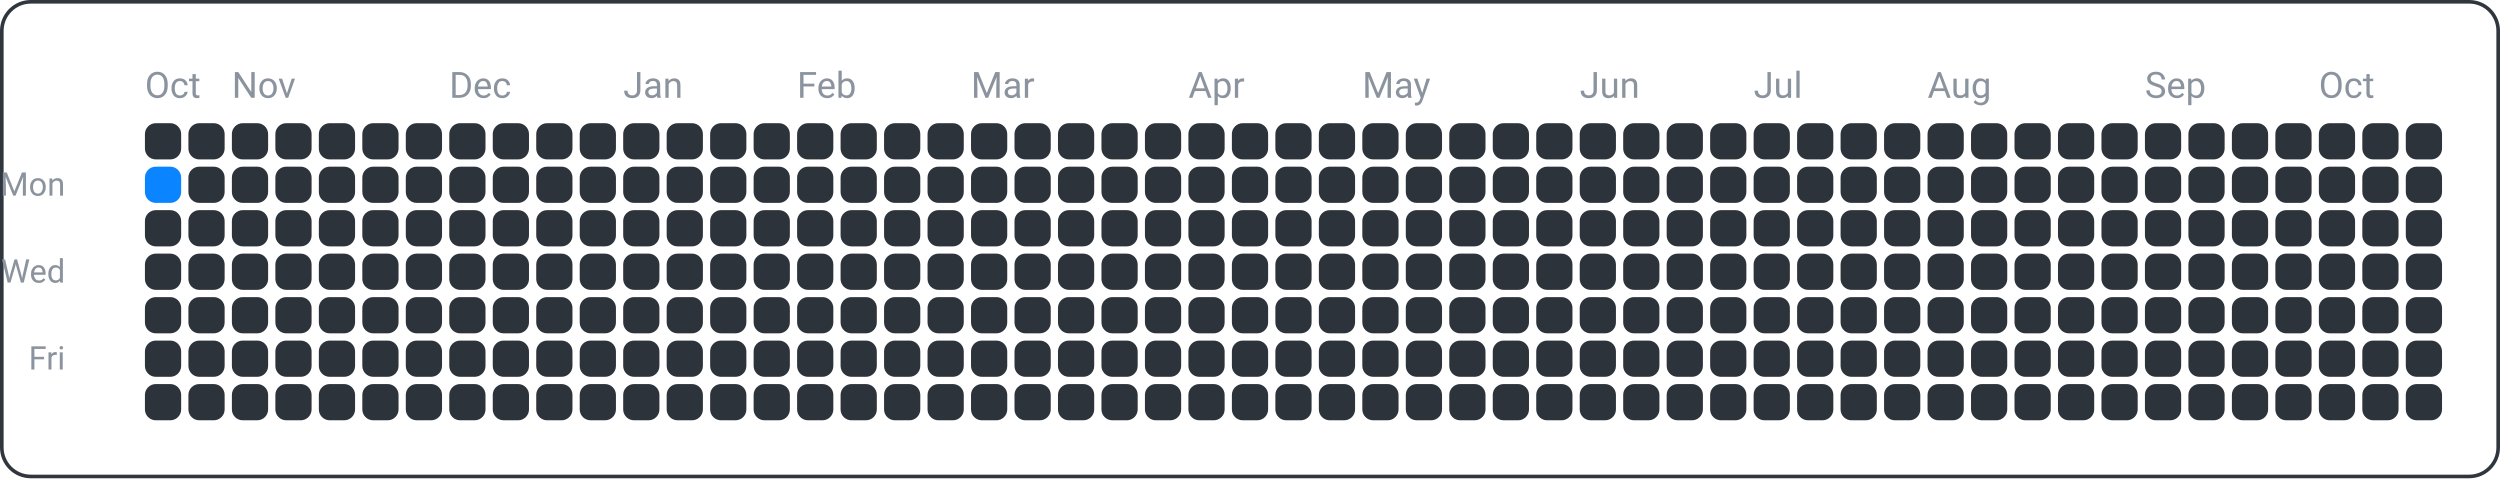
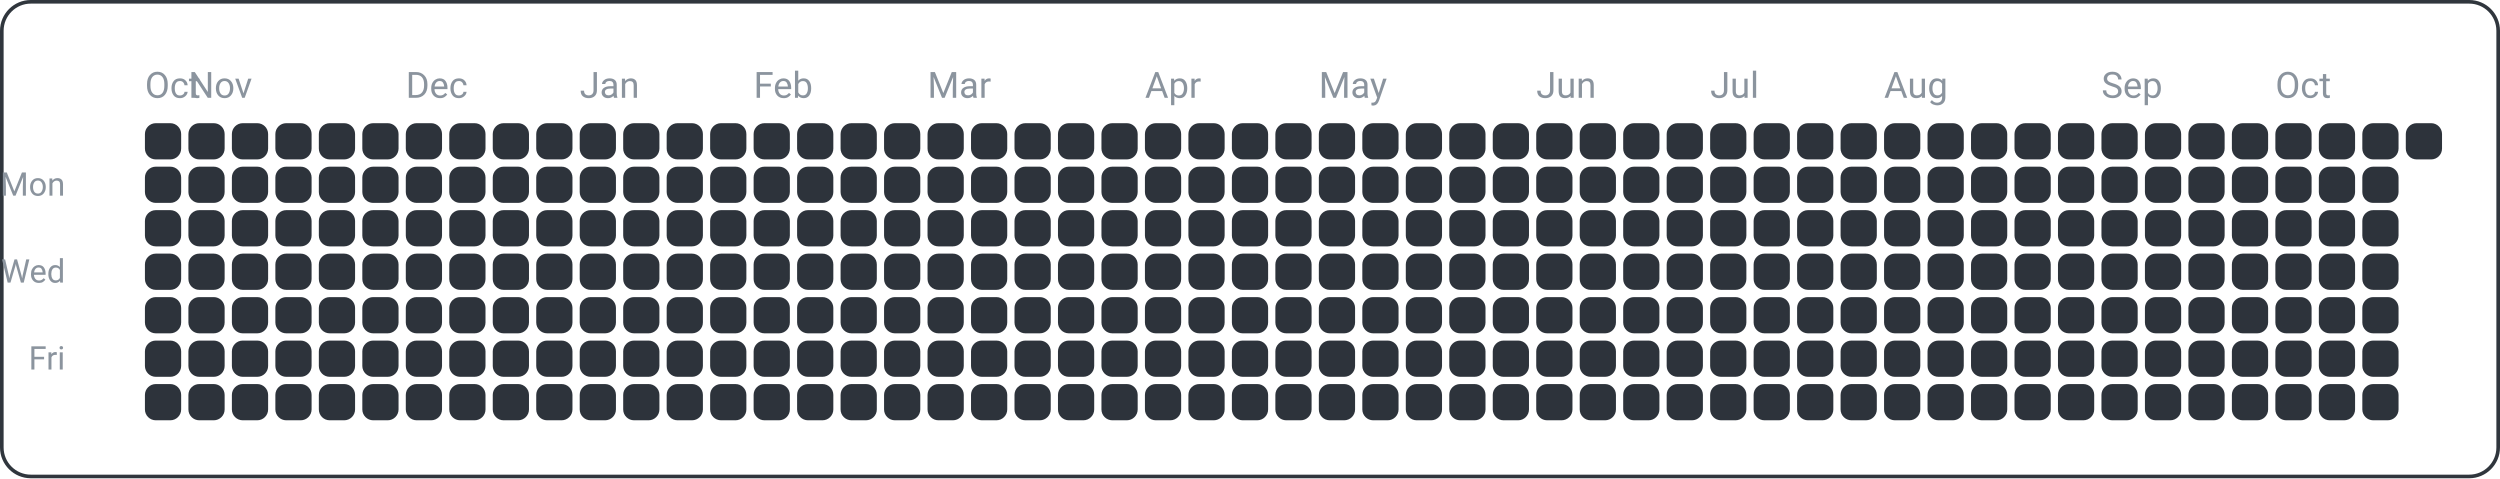
<svg xmlns="http://www.w3.org/2000/svg" width="690" height="132" viewBox="0 0 690 132">
  <rect x="0.5" y="0.5" width="689" height="131" fill="none" rx="8" ry="8" stroke="#30363d" />
  <text x="18" y="54" font-family="ui-sans-serif, -apple-system, Segoe UI, Roboto, Helvetica, Arial" font-size="9" fill="#8b949e" text-anchor="end">Mon</text>
  <text x="18" y="78" font-family="ui-sans-serif, -apple-system, Segoe UI, Roboto, Helvetica, Arial" font-size="9" fill="#8b949e" text-anchor="end">Wed</text>
  <text x="18" y="102" font-family="ui-sans-serif, -apple-system, Segoe UI, Roboto, Helvetica, Arial" font-size="9" fill="#8b949e" text-anchor="end">Fri</text>
  <text x="40" y="27" font-family="ui-sans-serif, -apple-system, Segoe UI, Roboto, Helvetica, Arial" font-size="10" fill="#8b949e" text-anchor="start">Oct</text>
-   <text x="64" y="27" font-family="ui-sans-serif, -apple-system, Segoe UI, Roboto, Helvetica, Arial" font-size="10" fill="#8b949e" text-anchor="start">Nov</text>
-   <text x="124" y="27" font-family="ui-sans-serif, -apple-system, Segoe UI, Roboto, Helvetica, Arial" font-size="10" fill="#8b949e" text-anchor="start">Dec</text>
-   <text x="172" y="27" font-family="ui-sans-serif, -apple-system, Segoe UI, Roboto, Helvetica, Arial" font-size="10" fill="#8b949e" text-anchor="start">Jan</text>
-   <text x="220" y="27" font-family="ui-sans-serif, -apple-system, Segoe UI, Roboto, Helvetica, Arial" font-size="10" fill="#8b949e" text-anchor="start">Feb</text>
-   <text x="268" y="27" font-family="ui-sans-serif, -apple-system, Segoe UI, Roboto, Helvetica, Arial" font-size="10" fill="#8b949e" text-anchor="start">Mar</text>
-   <text x="328" y="27" font-family="ui-sans-serif, -apple-system, Segoe UI, Roboto, Helvetica, Arial" font-size="10" fill="#8b949e" text-anchor="start">Apr</text>
-   <text x="376" y="27" font-family="ui-sans-serif, -apple-system, Segoe UI, Roboto, Helvetica, Arial" font-size="10" fill="#8b949e" text-anchor="start">May</text>
-   <text x="436" y="27" font-family="ui-sans-serif, -apple-system, Segoe UI, Roboto, Helvetica, Arial" font-size="10" fill="#8b949e" text-anchor="start">Jun</text>
-   <text x="484" y="27" font-family="ui-sans-serif, -apple-system, Segoe UI, Roboto, Helvetica, Arial" font-size="10" fill="#8b949e" text-anchor="start">Jul</text>
-   <text x="532" y="27" font-family="ui-sans-serif, -apple-system, Segoe UI, Roboto, Helvetica, Arial" font-size="10" fill="#8b949e" text-anchor="start">Aug</text>
-   <text x="592" y="27" font-family="ui-sans-serif, -apple-system, Segoe UI, Roboto, Helvetica, Arial" font-size="10" fill="#8b949e" text-anchor="start">Sep</text>
-   <text x="640" y="27" font-family="ui-sans-serif, -apple-system, Segoe UI, Roboto, Helvetica, Arial" font-size="10" fill="#8b949e" text-anchor="start">Oct</text>
+   <text x="52" y="27" font-family="ui-sans-serif, -apple-system, Segoe UI, Roboto, Helvetica, Arial" font-size="10" fill="#8b949e" text-anchor="start">Nov</text>
+   <text x="112" y="27" font-family="ui-sans-serif, -apple-system, Segoe UI, Roboto, Helvetica, Arial" font-size="10" fill="#8b949e" text-anchor="start">Dec</text>
+   <text x="160" y="27" font-family="ui-sans-serif, -apple-system, Segoe UI, Roboto, Helvetica, Arial" font-size="10" fill="#8b949e" text-anchor="start">Jan</text>
+   <text x="208" y="27" font-family="ui-sans-serif, -apple-system, Segoe UI, Roboto, Helvetica, Arial" font-size="10" fill="#8b949e" text-anchor="start">Feb</text>
+   <text x="256" y="27" font-family="ui-sans-serif, -apple-system, Segoe UI, Roboto, Helvetica, Arial" font-size="10" fill="#8b949e" text-anchor="start">Mar</text>
+   <text x="316" y="27" font-family="ui-sans-serif, -apple-system, Segoe UI, Roboto, Helvetica, Arial" font-size="10" fill="#8b949e" text-anchor="start">Apr</text>
+   <text x="364" y="27" font-family="ui-sans-serif, -apple-system, Segoe UI, Roboto, Helvetica, Arial" font-size="10" fill="#8b949e" text-anchor="start">May</text>
+   <text x="424" y="27" font-family="ui-sans-serif, -apple-system, Segoe UI, Roboto, Helvetica, Arial" font-size="10" fill="#8b949e" text-anchor="start">Jun</text>
+   <text x="472" y="27" font-family="ui-sans-serif, -apple-system, Segoe UI, Roboto, Helvetica, Arial" font-size="10" fill="#8b949e" text-anchor="start">Jul</text>
+   <text x="520" y="27" font-family="ui-sans-serif, -apple-system, Segoe UI, Roboto, Helvetica, Arial" font-size="10" fill="#8b949e" text-anchor="start">Aug</text>
+   <text x="580" y="27" font-family="ui-sans-serif, -apple-system, Segoe UI, Roboto, Helvetica, Arial" font-size="10" fill="#8b949e" text-anchor="start">Sep</text>
+   <text x="628" y="27" font-family="ui-sans-serif, -apple-system, Segoe UI, Roboto, Helvetica, Arial" font-size="10" fill="#8b949e" text-anchor="start">Oct</text>
  <rect x="40" y="34" width="10" height="10" fill="#2d333b" rx="3" ry="3" />
-   <rect x="40" y="46" width="10" height="10" fill="#0a84ff" rx="3" ry="3" />
+   <rect x="40" y="46" width="10" height="10" fill="#2d333b" rx="3" ry="3" />
  <rect x="40" y="58" width="10" height="10" fill="#2d333b" rx="3" ry="3" />
  <rect x="40" y="70" width="10" height="10" fill="#2d333b" rx="3" ry="3" />
  <rect x="40" y="82" width="10" height="10" fill="#2d333b" rx="3" ry="3" />
  <rect x="40" y="94" width="10" height="10" fill="#2d333b" rx="3" ry="3" />
  <rect x="40" y="106" width="10" height="10" fill="#2d333b" rx="3" ry="3" />
  <rect x="52" y="34" width="10" height="10" fill="#2d333b" rx="3" ry="3" />
  <rect x="52" y="46" width="10" height="10" fill="#2d333b" rx="3" ry="3" />
  <rect x="52" y="58" width="10" height="10" fill="#2d333b" rx="3" ry="3" />
  <rect x="52" y="70" width="10" height="10" fill="#2d333b" rx="3" ry="3" />
  <rect x="52" y="82" width="10" height="10" fill="#2d333b" rx="3" ry="3" />
  <rect x="52" y="94" width="10" height="10" fill="#2d333b" rx="3" ry="3" />
  <rect x="52" y="106" width="10" height="10" fill="#2d333b" rx="3" ry="3" />
  <rect x="64" y="34" width="10" height="10" fill="#2d333b" rx="3" ry="3" />
  <rect x="64" y="46" width="10" height="10" fill="#2d333b" rx="3" ry="3" />
  <rect x="64" y="58" width="10" height="10" fill="#2d333b" rx="3" ry="3" />
  <rect x="64" y="70" width="10" height="10" fill="#2d333b" rx="3" ry="3" />
  <rect x="64" y="82" width="10" height="10" fill="#2d333b" rx="3" ry="3" />
  <rect x="64" y="94" width="10" height="10" fill="#2d333b" rx="3" ry="3" />
  <rect x="64" y="106" width="10" height="10" fill="#2d333b" rx="3" ry="3" />
  <rect x="76" y="34" width="10" height="10" fill="#2d333b" rx="3" ry="3" />
  <rect x="76" y="46" width="10" height="10" fill="#2d333b" rx="3" ry="3" />
  <rect x="76" y="58" width="10" height="10" fill="#2d333b" rx="3" ry="3" />
  <rect x="76" y="70" width="10" height="10" fill="#2d333b" rx="3" ry="3" />
  <rect x="76" y="82" width="10" height="10" fill="#2d333b" rx="3" ry="3" />
  <rect x="76" y="94" width="10" height="10" fill="#2d333b" rx="3" ry="3" />
  <rect x="76" y="106" width="10" height="10" fill="#2d333b" rx="3" ry="3" />
  <rect x="88" y="34" width="10" height="10" fill="#2d333b" rx="3" ry="3" />
  <rect x="88" y="46" width="10" height="10" fill="#2d333b" rx="3" ry="3" />
  <rect x="88" y="58" width="10" height="10" fill="#2d333b" rx="3" ry="3" />
  <rect x="88" y="70" width="10" height="10" fill="#2d333b" rx="3" ry="3" />
  <rect x="88" y="82" width="10" height="10" fill="#2d333b" rx="3" ry="3" />
  <rect x="88" y="94" width="10" height="10" fill="#2d333b" rx="3" ry="3" />
  <rect x="88" y="106" width="10" height="10" fill="#2d333b" rx="3" ry="3" />
  <rect x="100" y="34" width="10" height="10" fill="#2d333b" rx="3" ry="3" />
  <rect x="100" y="46" width="10" height="10" fill="#2d333b" rx="3" ry="3" />
  <rect x="100" y="58" width="10" height="10" fill="#2d333b" rx="3" ry="3" />
  <rect x="100" y="70" width="10" height="10" fill="#2d333b" rx="3" ry="3" />
  <rect x="100" y="82" width="10" height="10" fill="#2d333b" rx="3" ry="3" />
  <rect x="100" y="94" width="10" height="10" fill="#2d333b" rx="3" ry="3" />
  <rect x="100" y="106" width="10" height="10" fill="#2d333b" rx="3" ry="3" />
  <rect x="112" y="34" width="10" height="10" fill="#2d333b" rx="3" ry="3" />
  <rect x="112" y="46" width="10" height="10" fill="#2d333b" rx="3" ry="3" />
  <rect x="112" y="58" width="10" height="10" fill="#2d333b" rx="3" ry="3" />
  <rect x="112" y="70" width="10" height="10" fill="#2d333b" rx="3" ry="3" />
  <rect x="112" y="82" width="10" height="10" fill="#2d333b" rx="3" ry="3" />
  <rect x="112" y="94" width="10" height="10" fill="#2d333b" rx="3" ry="3" />
  <rect x="112" y="106" width="10" height="10" fill="#2d333b" rx="3" ry="3" />
  <rect x="124" y="34" width="10" height="10" fill="#2d333b" rx="3" ry="3" />
  <rect x="124" y="46" width="10" height="10" fill="#2d333b" rx="3" ry="3" />
  <rect x="124" y="58" width="10" height="10" fill="#2d333b" rx="3" ry="3" />
  <rect x="124" y="70" width="10" height="10" fill="#2d333b" rx="3" ry="3" />
  <rect x="124" y="82" width="10" height="10" fill="#2d333b" rx="3" ry="3" />
  <rect x="124" y="94" width="10" height="10" fill="#2d333b" rx="3" ry="3" />
  <rect x="124" y="106" width="10" height="10" fill="#2d333b" rx="3" ry="3" />
  <rect x="136" y="34" width="10" height="10" fill="#2d333b" rx="3" ry="3" />
  <rect x="136" y="46" width="10" height="10" fill="#2d333b" rx="3" ry="3" />
  <rect x="136" y="58" width="10" height="10" fill="#2d333b" rx="3" ry="3" />
  <rect x="136" y="70" width="10" height="10" fill="#2d333b" rx="3" ry="3" />
  <rect x="136" y="82" width="10" height="10" fill="#2d333b" rx="3" ry="3" />
  <rect x="136" y="94" width="10" height="10" fill="#2d333b" rx="3" ry="3" />
  <rect x="136" y="106" width="10" height="10" fill="#2d333b" rx="3" ry="3" />
  <rect x="148" y="34" width="10" height="10" fill="#2d333b" rx="3" ry="3" />
  <rect x="148" y="46" width="10" height="10" fill="#2d333b" rx="3" ry="3" />
  <rect x="148" y="58" width="10" height="10" fill="#2d333b" rx="3" ry="3" />
  <rect x="148" y="70" width="10" height="10" fill="#2d333b" rx="3" ry="3" />
  <rect x="148" y="82" width="10" height="10" fill="#2d333b" rx="3" ry="3" />
  <rect x="148" y="94" width="10" height="10" fill="#2d333b" rx="3" ry="3" />
  <rect x="148" y="106" width="10" height="10" fill="#2d333b" rx="3" ry="3" />
  <rect x="160" y="34" width="10" height="10" fill="#2d333b" rx="3" ry="3" />
  <rect x="160" y="46" width="10" height="10" fill="#2d333b" rx="3" ry="3" />
  <rect x="160" y="58" width="10" height="10" fill="#2d333b" rx="3" ry="3" />
  <rect x="160" y="70" width="10" height="10" fill="#2d333b" rx="3" ry="3" />
  <rect x="160" y="82" width="10" height="10" fill="#2d333b" rx="3" ry="3" />
  <rect x="160" y="94" width="10" height="10" fill="#2d333b" rx="3" ry="3" />
  <rect x="160" y="106" width="10" height="10" fill="#2d333b" rx="3" ry="3" />
  <rect x="172" y="34" width="10" height="10" fill="#2d333b" rx="3" ry="3" />
  <rect x="172" y="46" width="10" height="10" fill="#2d333b" rx="3" ry="3" />
  <rect x="172" y="58" width="10" height="10" fill="#2d333b" rx="3" ry="3" />
  <rect x="172" y="70" width="10" height="10" fill="#2d333b" rx="3" ry="3" />
  <rect x="172" y="82" width="10" height="10" fill="#2d333b" rx="3" ry="3" />
  <rect x="172" y="94" width="10" height="10" fill="#2d333b" rx="3" ry="3" />
  <rect x="172" y="106" width="10" height="10" fill="#2d333b" rx="3" ry="3" />
  <rect x="184" y="34" width="10" height="10" fill="#2d333b" rx="3" ry="3" />
  <rect x="184" y="46" width="10" height="10" fill="#2d333b" rx="3" ry="3" />
  <rect x="184" y="58" width="10" height="10" fill="#2d333b" rx="3" ry="3" />
  <rect x="184" y="70" width="10" height="10" fill="#2d333b" rx="3" ry="3" />
  <rect x="184" y="82" width="10" height="10" fill="#2d333b" rx="3" ry="3" />
  <rect x="184" y="94" width="10" height="10" fill="#2d333b" rx="3" ry="3" />
  <rect x="184" y="106" width="10" height="10" fill="#2d333b" rx="3" ry="3" />
  <rect x="196" y="34" width="10" height="10" fill="#2d333b" rx="3" ry="3" />
  <rect x="196" y="46" width="10" height="10" fill="#2d333b" rx="3" ry="3" />
  <rect x="196" y="58" width="10" height="10" fill="#2d333b" rx="3" ry="3" />
  <rect x="196" y="70" width="10" height="10" fill="#2d333b" rx="3" ry="3" />
  <rect x="196" y="82" width="10" height="10" fill="#2d333b" rx="3" ry="3" />
  <rect x="196" y="94" width="10" height="10" fill="#2d333b" rx="3" ry="3" />
  <rect x="196" y="106" width="10" height="10" fill="#2d333b" rx="3" ry="3" />
  <rect x="208" y="34" width="10" height="10" fill="#2d333b" rx="3" ry="3" />
  <rect x="208" y="46" width="10" height="10" fill="#2d333b" rx="3" ry="3" />
  <rect x="208" y="58" width="10" height="10" fill="#2d333b" rx="3" ry="3" />
  <rect x="208" y="70" width="10" height="10" fill="#2d333b" rx="3" ry="3" />
  <rect x="208" y="82" width="10" height="10" fill="#2d333b" rx="3" ry="3" />
  <rect x="208" y="94" width="10" height="10" fill="#2d333b" rx="3" ry="3" />
  <rect x="208" y="106" width="10" height="10" fill="#2d333b" rx="3" ry="3" />
  <rect x="220" y="34" width="10" height="10" fill="#2d333b" rx="3" ry="3" />
  <rect x="220" y="46" width="10" height="10" fill="#2d333b" rx="3" ry="3" />
  <rect x="220" y="58" width="10" height="10" fill="#2d333b" rx="3" ry="3" />
  <rect x="220" y="70" width="10" height="10" fill="#2d333b" rx="3" ry="3" />
  <rect x="220" y="82" width="10" height="10" fill="#2d333b" rx="3" ry="3" />
  <rect x="220" y="94" width="10" height="10" fill="#2d333b" rx="3" ry="3" />
  <rect x="220" y="106" width="10" height="10" fill="#2d333b" rx="3" ry="3" />
  <rect x="232" y="34" width="10" height="10" fill="#2d333b" rx="3" ry="3" />
  <rect x="232" y="46" width="10" height="10" fill="#2d333b" rx="3" ry="3" />
  <rect x="232" y="58" width="10" height="10" fill="#2d333b" rx="3" ry="3" />
  <rect x="232" y="70" width="10" height="10" fill="#2d333b" rx="3" ry="3" />
  <rect x="232" y="82" width="10" height="10" fill="#2d333b" rx="3" ry="3" />
  <rect x="232" y="94" width="10" height="10" fill="#2d333b" rx="3" ry="3" />
  <rect x="232" y="106" width="10" height="10" fill="#2d333b" rx="3" ry="3" />
  <rect x="244" y="34" width="10" height="10" fill="#2d333b" rx="3" ry="3" />
  <rect x="244" y="46" width="10" height="10" fill="#2d333b" rx="3" ry="3" />
  <rect x="244" y="58" width="10" height="10" fill="#2d333b" rx="3" ry="3" />
  <rect x="244" y="70" width="10" height="10" fill="#2d333b" rx="3" ry="3" />
  <rect x="244" y="82" width="10" height="10" fill="#2d333b" rx="3" ry="3" />
  <rect x="244" y="94" width="10" height="10" fill="#2d333b" rx="3" ry="3" />
  <rect x="244" y="106" width="10" height="10" fill="#2d333b" rx="3" ry="3" />
  <rect x="256" y="34" width="10" height="10" fill="#2d333b" rx="3" ry="3" />
  <rect x="256" y="46" width="10" height="10" fill="#2d333b" rx="3" ry="3" />
  <rect x="256" y="58" width="10" height="10" fill="#2d333b" rx="3" ry="3" />
  <rect x="256" y="70" width="10" height="10" fill="#2d333b" rx="3" ry="3" />
  <rect x="256" y="82" width="10" height="10" fill="#2d333b" rx="3" ry="3" />
  <rect x="256" y="94" width="10" height="10" fill="#2d333b" rx="3" ry="3" />
  <rect x="256" y="106" width="10" height="10" fill="#2d333b" rx="3" ry="3" />
  <rect x="268" y="34" width="10" height="10" fill="#2d333b" rx="3" ry="3" />
  <rect x="268" y="46" width="10" height="10" fill="#2d333b" rx="3" ry="3" />
  <rect x="268" y="58" width="10" height="10" fill="#2d333b" rx="3" ry="3" />
  <rect x="268" y="70" width="10" height="10" fill="#2d333b" rx="3" ry="3" />
  <rect x="268" y="82" width="10" height="10" fill="#2d333b" rx="3" ry="3" />
  <rect x="268" y="94" width="10" height="10" fill="#2d333b" rx="3" ry="3" />
  <rect x="268" y="106" width="10" height="10" fill="#2d333b" rx="3" ry="3" />
  <rect x="280" y="34" width="10" height="10" fill="#2d333b" rx="3" ry="3" />
  <rect x="280" y="46" width="10" height="10" fill="#2d333b" rx="3" ry="3" />
  <rect x="280" y="58" width="10" height="10" fill="#2d333b" rx="3" ry="3" />
  <rect x="280" y="70" width="10" height="10" fill="#2d333b" rx="3" ry="3" />
  <rect x="280" y="82" width="10" height="10" fill="#2d333b" rx="3" ry="3" />
  <rect x="280" y="94" width="10" height="10" fill="#2d333b" rx="3" ry="3" />
  <rect x="280" y="106" width="10" height="10" fill="#2d333b" rx="3" ry="3" />
  <rect x="292" y="34" width="10" height="10" fill="#2d333b" rx="3" ry="3" />
  <rect x="292" y="46" width="10" height="10" fill="#2d333b" rx="3" ry="3" />
  <rect x="292" y="58" width="10" height="10" fill="#2d333b" rx="3" ry="3" />
  <rect x="292" y="70" width="10" height="10" fill="#2d333b" rx="3" ry="3" />
  <rect x="292" y="82" width="10" height="10" fill="#2d333b" rx="3" ry="3" />
  <rect x="292" y="94" width="10" height="10" fill="#2d333b" rx="3" ry="3" />
  <rect x="292" y="106" width="10" height="10" fill="#2d333b" rx="3" ry="3" />
  <rect x="304" y="34" width="10" height="10" fill="#2d333b" rx="3" ry="3" />
  <rect x="304" y="46" width="10" height="10" fill="#2d333b" rx="3" ry="3" />
  <rect x="304" y="58" width="10" height="10" fill="#2d333b" rx="3" ry="3" />
  <rect x="304" y="70" width="10" height="10" fill="#2d333b" rx="3" ry="3" />
  <rect x="304" y="82" width="10" height="10" fill="#2d333b" rx="3" ry="3" />
  <rect x="304" y="94" width="10" height="10" fill="#2d333b" rx="3" ry="3" />
  <rect x="304" y="106" width="10" height="10" fill="#2d333b" rx="3" ry="3" />
  <rect x="316" y="34" width="10" height="10" fill="#2d333b" rx="3" ry="3" />
  <rect x="316" y="46" width="10" height="10" fill="#2d333b" rx="3" ry="3" />
  <rect x="316" y="58" width="10" height="10" fill="#2d333b" rx="3" ry="3" />
  <rect x="316" y="70" width="10" height="10" fill="#2d333b" rx="3" ry="3" />
  <rect x="316" y="82" width="10" height="10" fill="#2d333b" rx="3" ry="3" />
  <rect x="316" y="94" width="10" height="10" fill="#2d333b" rx="3" ry="3" />
  <rect x="316" y="106" width="10" height="10" fill="#2d333b" rx="3" ry="3" />
  <rect x="328" y="34" width="10" height="10" fill="#2d333b" rx="3" ry="3" />
  <rect x="328" y="46" width="10" height="10" fill="#2d333b" rx="3" ry="3" />
  <rect x="328" y="58" width="10" height="10" fill="#2d333b" rx="3" ry="3" />
  <rect x="328" y="70" width="10" height="10" fill="#2d333b" rx="3" ry="3" />
  <rect x="328" y="82" width="10" height="10" fill="#2d333b" rx="3" ry="3" />
  <rect x="328" y="94" width="10" height="10" fill="#2d333b" rx="3" ry="3" />
  <rect x="328" y="106" width="10" height="10" fill="#2d333b" rx="3" ry="3" />
  <rect x="340" y="34" width="10" height="10" fill="#2d333b" rx="3" ry="3" />
  <rect x="340" y="46" width="10" height="10" fill="#2d333b" rx="3" ry="3" />
  <rect x="340" y="58" width="10" height="10" fill="#2d333b" rx="3" ry="3" />
  <rect x="340" y="70" width="10" height="10" fill="#2d333b" rx="3" ry="3" />
  <rect x="340" y="82" width="10" height="10" fill="#2d333b" rx="3" ry="3" />
  <rect x="340" y="94" width="10" height="10" fill="#2d333b" rx="3" ry="3" />
  <rect x="340" y="106" width="10" height="10" fill="#2d333b" rx="3" ry="3" />
  <rect x="352" y="34" width="10" height="10" fill="#2d333b" rx="3" ry="3" />
  <rect x="352" y="46" width="10" height="10" fill="#2d333b" rx="3" ry="3" />
  <rect x="352" y="58" width="10" height="10" fill="#2d333b" rx="3" ry="3" />
  <rect x="352" y="70" width="10" height="10" fill="#2d333b" rx="3" ry="3" />
  <rect x="352" y="82" width="10" height="10" fill="#2d333b" rx="3" ry="3" />
  <rect x="352" y="94" width="10" height="10" fill="#2d333b" rx="3" ry="3" />
  <rect x="352" y="106" width="10" height="10" fill="#2d333b" rx="3" ry="3" />
  <rect x="364" y="34" width="10" height="10" fill="#2d333b" rx="3" ry="3" />
  <rect x="364" y="46" width="10" height="10" fill="#2d333b" rx="3" ry="3" />
  <rect x="364" y="58" width="10" height="10" fill="#2d333b" rx="3" ry="3" />
  <rect x="364" y="70" width="10" height="10" fill="#2d333b" rx="3" ry="3" />
  <rect x="364" y="82" width="10" height="10" fill="#2d333b" rx="3" ry="3" />
  <rect x="364" y="94" width="10" height="10" fill="#2d333b" rx="3" ry="3" />
  <rect x="364" y="106" width="10" height="10" fill="#2d333b" rx="3" ry="3" />
  <rect x="376" y="34" width="10" height="10" fill="#2d333b" rx="3" ry="3" />
  <rect x="376" y="46" width="10" height="10" fill="#2d333b" rx="3" ry="3" />
  <rect x="376" y="58" width="10" height="10" fill="#2d333b" rx="3" ry="3" />
  <rect x="376" y="70" width="10" height="10" fill="#2d333b" rx="3" ry="3" />
  <rect x="376" y="82" width="10" height="10" fill="#2d333b" rx="3" ry="3" />
  <rect x="376" y="94" width="10" height="10" fill="#2d333b" rx="3" ry="3" />
  <rect x="376" y="106" width="10" height="10" fill="#2d333b" rx="3" ry="3" />
  <rect x="388" y="34" width="10" height="10" fill="#2d333b" rx="3" ry="3" />
  <rect x="388" y="46" width="10" height="10" fill="#2d333b" rx="3" ry="3" />
  <rect x="388" y="58" width="10" height="10" fill="#2d333b" rx="3" ry="3" />
  <rect x="388" y="70" width="10" height="10" fill="#2d333b" rx="3" ry="3" />
  <rect x="388" y="82" width="10" height="10" fill="#2d333b" rx="3" ry="3" />
  <rect x="388" y="94" width="10" height="10" fill="#2d333b" rx="3" ry="3" />
  <rect x="388" y="106" width="10" height="10" fill="#2d333b" rx="3" ry="3" />
  <rect x="400" y="34" width="10" height="10" fill="#2d333b" rx="3" ry="3" />
  <rect x="400" y="46" width="10" height="10" fill="#2d333b" rx="3" ry="3" />
  <rect x="400" y="58" width="10" height="10" fill="#2d333b" rx="3" ry="3" />
  <rect x="400" y="70" width="10" height="10" fill="#2d333b" rx="3" ry="3" />
  <rect x="400" y="82" width="10" height="10" fill="#2d333b" rx="3" ry="3" />
  <rect x="400" y="94" width="10" height="10" fill="#2d333b" rx="3" ry="3" />
  <rect x="400" y="106" width="10" height="10" fill="#2d333b" rx="3" ry="3" />
  <rect x="412" y="34" width="10" height="10" fill="#2d333b" rx="3" ry="3" />
  <rect x="412" y="46" width="10" height="10" fill="#2d333b" rx="3" ry="3" />
  <rect x="412" y="58" width="10" height="10" fill="#2d333b" rx="3" ry="3" />
  <rect x="412" y="70" width="10" height="10" fill="#2d333b" rx="3" ry="3" />
  <rect x="412" y="82" width="10" height="10" fill="#2d333b" rx="3" ry="3" />
  <rect x="412" y="94" width="10" height="10" fill="#2d333b" rx="3" ry="3" />
  <rect x="412" y="106" width="10" height="10" fill="#2d333b" rx="3" ry="3" />
  <rect x="424" y="34" width="10" height="10" fill="#2d333b" rx="3" ry="3" />
  <rect x="424" y="46" width="10" height="10" fill="#2d333b" rx="3" ry="3" />
  <rect x="424" y="58" width="10" height="10" fill="#2d333b" rx="3" ry="3" />
  <rect x="424" y="70" width="10" height="10" fill="#2d333b" rx="3" ry="3" />
  <rect x="424" y="82" width="10" height="10" fill="#2d333b" rx="3" ry="3" />
  <rect x="424" y="94" width="10" height="10" fill="#2d333b" rx="3" ry="3" />
  <rect x="424" y="106" width="10" height="10" fill="#2d333b" rx="3" ry="3" />
  <rect x="436" y="34" width="10" height="10" fill="#2d333b" rx="3" ry="3" />
  <rect x="436" y="46" width="10" height="10" fill="#2d333b" rx="3" ry="3" />
  <rect x="436" y="58" width="10" height="10" fill="#2d333b" rx="3" ry="3" />
  <rect x="436" y="70" width="10" height="10" fill="#2d333b" rx="3" ry="3" />
  <rect x="436" y="82" width="10" height="10" fill="#2d333b" rx="3" ry="3" />
  <rect x="436" y="94" width="10" height="10" fill="#2d333b" rx="3" ry="3" />
  <rect x="436" y="106" width="10" height="10" fill="#2d333b" rx="3" ry="3" />
  <rect x="448" y="34" width="10" height="10" fill="#2d333b" rx="3" ry="3" />
  <rect x="448" y="46" width="10" height="10" fill="#2d333b" rx="3" ry="3" />
  <rect x="448" y="58" width="10" height="10" fill="#2d333b" rx="3" ry="3" />
  <rect x="448" y="70" width="10" height="10" fill="#2d333b" rx="3" ry="3" />
  <rect x="448" y="82" width="10" height="10" fill="#2d333b" rx="3" ry="3" />
  <rect x="448" y="94" width="10" height="10" fill="#2d333b" rx="3" ry="3" />
  <rect x="448" y="106" width="10" height="10" fill="#2d333b" rx="3" ry="3" />
  <rect x="460" y="34" width="10" height="10" fill="#2d333b" rx="3" ry="3" />
  <rect x="460" y="46" width="10" height="10" fill="#2d333b" rx="3" ry="3" />
  <rect x="460" y="58" width="10" height="10" fill="#2d333b" rx="3" ry="3" />
  <rect x="460" y="70" width="10" height="10" fill="#2d333b" rx="3" ry="3" />
  <rect x="460" y="82" width="10" height="10" fill="#2d333b" rx="3" ry="3" />
  <rect x="460" y="94" width="10" height="10" fill="#2d333b" rx="3" ry="3" />
  <rect x="460" y="106" width="10" height="10" fill="#2d333b" rx="3" ry="3" />
  <rect x="472" y="34" width="10" height="10" fill="#2d333b" rx="3" ry="3" />
  <rect x="472" y="46" width="10" height="10" fill="#2d333b" rx="3" ry="3" />
  <rect x="472" y="58" width="10" height="10" fill="#2d333b" rx="3" ry="3" />
  <rect x="472" y="70" width="10" height="10" fill="#2d333b" rx="3" ry="3" />
  <rect x="472" y="82" width="10" height="10" fill="#2d333b" rx="3" ry="3" />
  <rect x="472" y="94" width="10" height="10" fill="#2d333b" rx="3" ry="3" />
  <rect x="472" y="106" width="10" height="10" fill="#2d333b" rx="3" ry="3" />
  <rect x="484" y="34" width="10" height="10" fill="#2d333b" rx="3" ry="3" />
  <rect x="484" y="46" width="10" height="10" fill="#2d333b" rx="3" ry="3" />
  <rect x="484" y="58" width="10" height="10" fill="#2d333b" rx="3" ry="3" />
  <rect x="484" y="70" width="10" height="10" fill="#2d333b" rx="3" ry="3" />
  <rect x="484" y="82" width="10" height="10" fill="#2d333b" rx="3" ry="3" />
  <rect x="484" y="94" width="10" height="10" fill="#2d333b" rx="3" ry="3" />
  <rect x="484" y="106" width="10" height="10" fill="#2d333b" rx="3" ry="3" />
  <rect x="496" y="34" width="10" height="10" fill="#2d333b" rx="3" ry="3" />
  <rect x="496" y="46" width="10" height="10" fill="#2d333b" rx="3" ry="3" />
  <rect x="496" y="58" width="10" height="10" fill="#2d333b" rx="3" ry="3" />
  <rect x="496" y="70" width="10" height="10" fill="#2d333b" rx="3" ry="3" />
  <rect x="496" y="82" width="10" height="10" fill="#2d333b" rx="3" ry="3" />
  <rect x="496" y="94" width="10" height="10" fill="#2d333b" rx="3" ry="3" />
  <rect x="496" y="106" width="10" height="10" fill="#2d333b" rx="3" ry="3" />
  <rect x="508" y="34" width="10" height="10" fill="#2d333b" rx="3" ry="3" />
  <rect x="508" y="46" width="10" height="10" fill="#2d333b" rx="3" ry="3" />
  <rect x="508" y="58" width="10" height="10" fill="#2d333b" rx="3" ry="3" />
  <rect x="508" y="70" width="10" height="10" fill="#2d333b" rx="3" ry="3" />
  <rect x="508" y="82" width="10" height="10" fill="#2d333b" rx="3" ry="3" />
  <rect x="508" y="94" width="10" height="10" fill="#2d333b" rx="3" ry="3" />
  <rect x="508" y="106" width="10" height="10" fill="#2d333b" rx="3" ry="3" />
  <rect x="520" y="34" width="10" height="10" fill="#2d333b" rx="3" ry="3" />
  <rect x="520" y="46" width="10" height="10" fill="#2d333b" rx="3" ry="3" />
  <rect x="520" y="58" width="10" height="10" fill="#2d333b" rx="3" ry="3" />
  <rect x="520" y="70" width="10" height="10" fill="#2d333b" rx="3" ry="3" />
  <rect x="520" y="82" width="10" height="10" fill="#2d333b" rx="3" ry="3" />
  <rect x="520" y="94" width="10" height="10" fill="#2d333b" rx="3" ry="3" />
  <rect x="520" y="106" width="10" height="10" fill="#2d333b" rx="3" ry="3" />
  <rect x="532" y="34" width="10" height="10" fill="#2d333b" rx="3" ry="3" />
  <rect x="532" y="46" width="10" height="10" fill="#2d333b" rx="3" ry="3" />
  <rect x="532" y="58" width="10" height="10" fill="#2d333b" rx="3" ry="3" />
  <rect x="532" y="70" width="10" height="10" fill="#2d333b" rx="3" ry="3" />
  <rect x="532" y="82" width="10" height="10" fill="#2d333b" rx="3" ry="3" />
  <rect x="532" y="94" width="10" height="10" fill="#2d333b" rx="3" ry="3" />
  <rect x="532" y="106" width="10" height="10" fill="#2d333b" rx="3" ry="3" />
  <rect x="544" y="34" width="10" height="10" fill="#2d333b" rx="3" ry="3" />
  <rect x="544" y="46" width="10" height="10" fill="#2d333b" rx="3" ry="3" />
  <rect x="544" y="58" width="10" height="10" fill="#2d333b" rx="3" ry="3" />
  <rect x="544" y="70" width="10" height="10" fill="#2d333b" rx="3" ry="3" />
  <rect x="544" y="82" width="10" height="10" fill="#2d333b" rx="3" ry="3" />
  <rect x="544" y="94" width="10" height="10" fill="#2d333b" rx="3" ry="3" />
  <rect x="544" y="106" width="10" height="10" fill="#2d333b" rx="3" ry="3" />
  <rect x="556" y="34" width="10" height="10" fill="#2d333b" rx="3" ry="3" />
  <rect x="556" y="46" width="10" height="10" fill="#2d333b" rx="3" ry="3" />
  <rect x="556" y="58" width="10" height="10" fill="#2d333b" rx="3" ry="3" />
  <rect x="556" y="70" width="10" height="10" fill="#2d333b" rx="3" ry="3" />
  <rect x="556" y="82" width="10" height="10" fill="#2d333b" rx="3" ry="3" />
  <rect x="556" y="94" width="10" height="10" fill="#2d333b" rx="3" ry="3" />
  <rect x="556" y="106" width="10" height="10" fill="#2d333b" rx="3" ry="3" />
  <rect x="568" y="34" width="10" height="10" fill="#2d333b" rx="3" ry="3" />
  <rect x="568" y="46" width="10" height="10" fill="#2d333b" rx="3" ry="3" />
  <rect x="568" y="58" width="10" height="10" fill="#2d333b" rx="3" ry="3" />
  <rect x="568" y="70" width="10" height="10" fill="#2d333b" rx="3" ry="3" />
  <rect x="568" y="82" width="10" height="10" fill="#2d333b" rx="3" ry="3" />
  <rect x="568" y="94" width="10" height="10" fill="#2d333b" rx="3" ry="3" />
  <rect x="568" y="106" width="10" height="10" fill="#2d333b" rx="3" ry="3" />
  <rect x="580" y="34" width="10" height="10" fill="#2d333b" rx="3" ry="3" />
  <rect x="580" y="46" width="10" height="10" fill="#2d333b" rx="3" ry="3" />
  <rect x="580" y="58" width="10" height="10" fill="#2d333b" rx="3" ry="3" />
  <rect x="580" y="70" width="10" height="10" fill="#2d333b" rx="3" ry="3" />
  <rect x="580" y="82" width="10" height="10" fill="#2d333b" rx="3" ry="3" />
  <rect x="580" y="94" width="10" height="10" fill="#2d333b" rx="3" ry="3" />
  <rect x="580" y="106" width="10" height="10" fill="#2d333b" rx="3" ry="3" />
  <rect x="592" y="34" width="10" height="10" fill="#2d333b" rx="3" ry="3" />
  <rect x="592" y="46" width="10" height="10" fill="#2d333b" rx="3" ry="3" />
  <rect x="592" y="58" width="10" height="10" fill="#2d333b" rx="3" ry="3" />
  <rect x="592" y="70" width="10" height="10" fill="#2d333b" rx="3" ry="3" />
  <rect x="592" y="82" width="10" height="10" fill="#2d333b" rx="3" ry="3" />
  <rect x="592" y="94" width="10" height="10" fill="#2d333b" rx="3" ry="3" />
  <rect x="592" y="106" width="10" height="10" fill="#2d333b" rx="3" ry="3" />
  <rect x="604" y="34" width="10" height="10" fill="#2d333b" rx="3" ry="3" />
  <rect x="604" y="46" width="10" height="10" fill="#2d333b" rx="3" ry="3" />
  <rect x="604" y="58" width="10" height="10" fill="#2d333b" rx="3" ry="3" />
  <rect x="604" y="70" width="10" height="10" fill="#2d333b" rx="3" ry="3" />
  <rect x="604" y="82" width="10" height="10" fill="#2d333b" rx="3" ry="3" />
  <rect x="604" y="94" width="10" height="10" fill="#2d333b" rx="3" ry="3" />
  <rect x="604" y="106" width="10" height="10" fill="#2d333b" rx="3" ry="3" />
  <rect x="616" y="34" width="10" height="10" fill="#2d333b" rx="3" ry="3" />
  <rect x="616" y="46" width="10" height="10" fill="#2d333b" rx="3" ry="3" />
  <rect x="616" y="58" width="10" height="10" fill="#2d333b" rx="3" ry="3" />
  <rect x="616" y="70" width="10" height="10" fill="#2d333b" rx="3" ry="3" />
  <rect x="616" y="82" width="10" height="10" fill="#2d333b" rx="3" ry="3" />
  <rect x="616" y="94" width="10" height="10" fill="#2d333b" rx="3" ry="3" />
  <rect x="616" y="106" width="10" height="10" fill="#2d333b" rx="3" ry="3" />
  <rect x="628" y="34" width="10" height="10" fill="#2d333b" rx="3" ry="3" />
  <rect x="628" y="46" width="10" height="10" fill="#2d333b" rx="3" ry="3" />
  <rect x="628" y="58" width="10" height="10" fill="#2d333b" rx="3" ry="3" />
  <rect x="628" y="70" width="10" height="10" fill="#2d333b" rx="3" ry="3" />
  <rect x="628" y="82" width="10" height="10" fill="#2d333b" rx="3" ry="3" />
  <rect x="628" y="94" width="10" height="10" fill="#2d333b" rx="3" ry="3" />
  <rect x="628" y="106" width="10" height="10" fill="#2d333b" rx="3" ry="3" />
  <rect x="640" y="34" width="10" height="10" fill="#2d333b" rx="3" ry="3" />
  <rect x="640" y="46" width="10" height="10" fill="#2d333b" rx="3" ry="3" />
  <rect x="640" y="58" width="10" height="10" fill="#2d333b" rx="3" ry="3" />
  <rect x="640" y="70" width="10" height="10" fill="#2d333b" rx="3" ry="3" />
  <rect x="640" y="82" width="10" height="10" fill="#2d333b" rx="3" ry="3" />
  <rect x="640" y="94" width="10" height="10" fill="#2d333b" rx="3" ry="3" />
  <rect x="640" y="106" width="10" height="10" fill="#2d333b" rx="3" ry="3" />
  <rect x="652" y="34" width="10" height="10" fill="#2d333b" rx="3" ry="3" />
  <rect x="652" y="46" width="10" height="10" fill="#2d333b" rx="3" ry="3" />
  <rect x="652" y="58" width="10" height="10" fill="#2d333b" rx="3" ry="3" />
  <rect x="652" y="70" width="10" height="10" fill="#2d333b" rx="3" ry="3" />
  <rect x="652" y="82" width="10" height="10" fill="#2d333b" rx="3" ry="3" />
  <rect x="652" y="94" width="10" height="10" fill="#2d333b" rx="3" ry="3" />
  <rect x="652" y="106" width="10" height="10" fill="#2d333b" rx="3" ry="3" />
  <rect x="664" y="34" width="10" height="10" fill="#2d333b" rx="3" ry="3" />
-   <rect x="664" y="46" width="10" height="10" fill="#2d333b" rx="3" ry="3" />
-   <rect x="664" y="58" width="10" height="10" fill="#2d333b" rx="3" ry="3" />
-   <rect x="664" y="70" width="10" height="10" fill="#2d333b" rx="3" ry="3" />
-   <rect x="664" y="82" width="10" height="10" fill="#2d333b" rx="3" ry="3" />
-   <rect x="664" y="94" width="10" height="10" fill="#2d333b" rx="3" ry="3" />
-   <rect x="664" y="106" width="10" height="10" fill="#2d333b" rx="3" ry="3" />
</svg>
